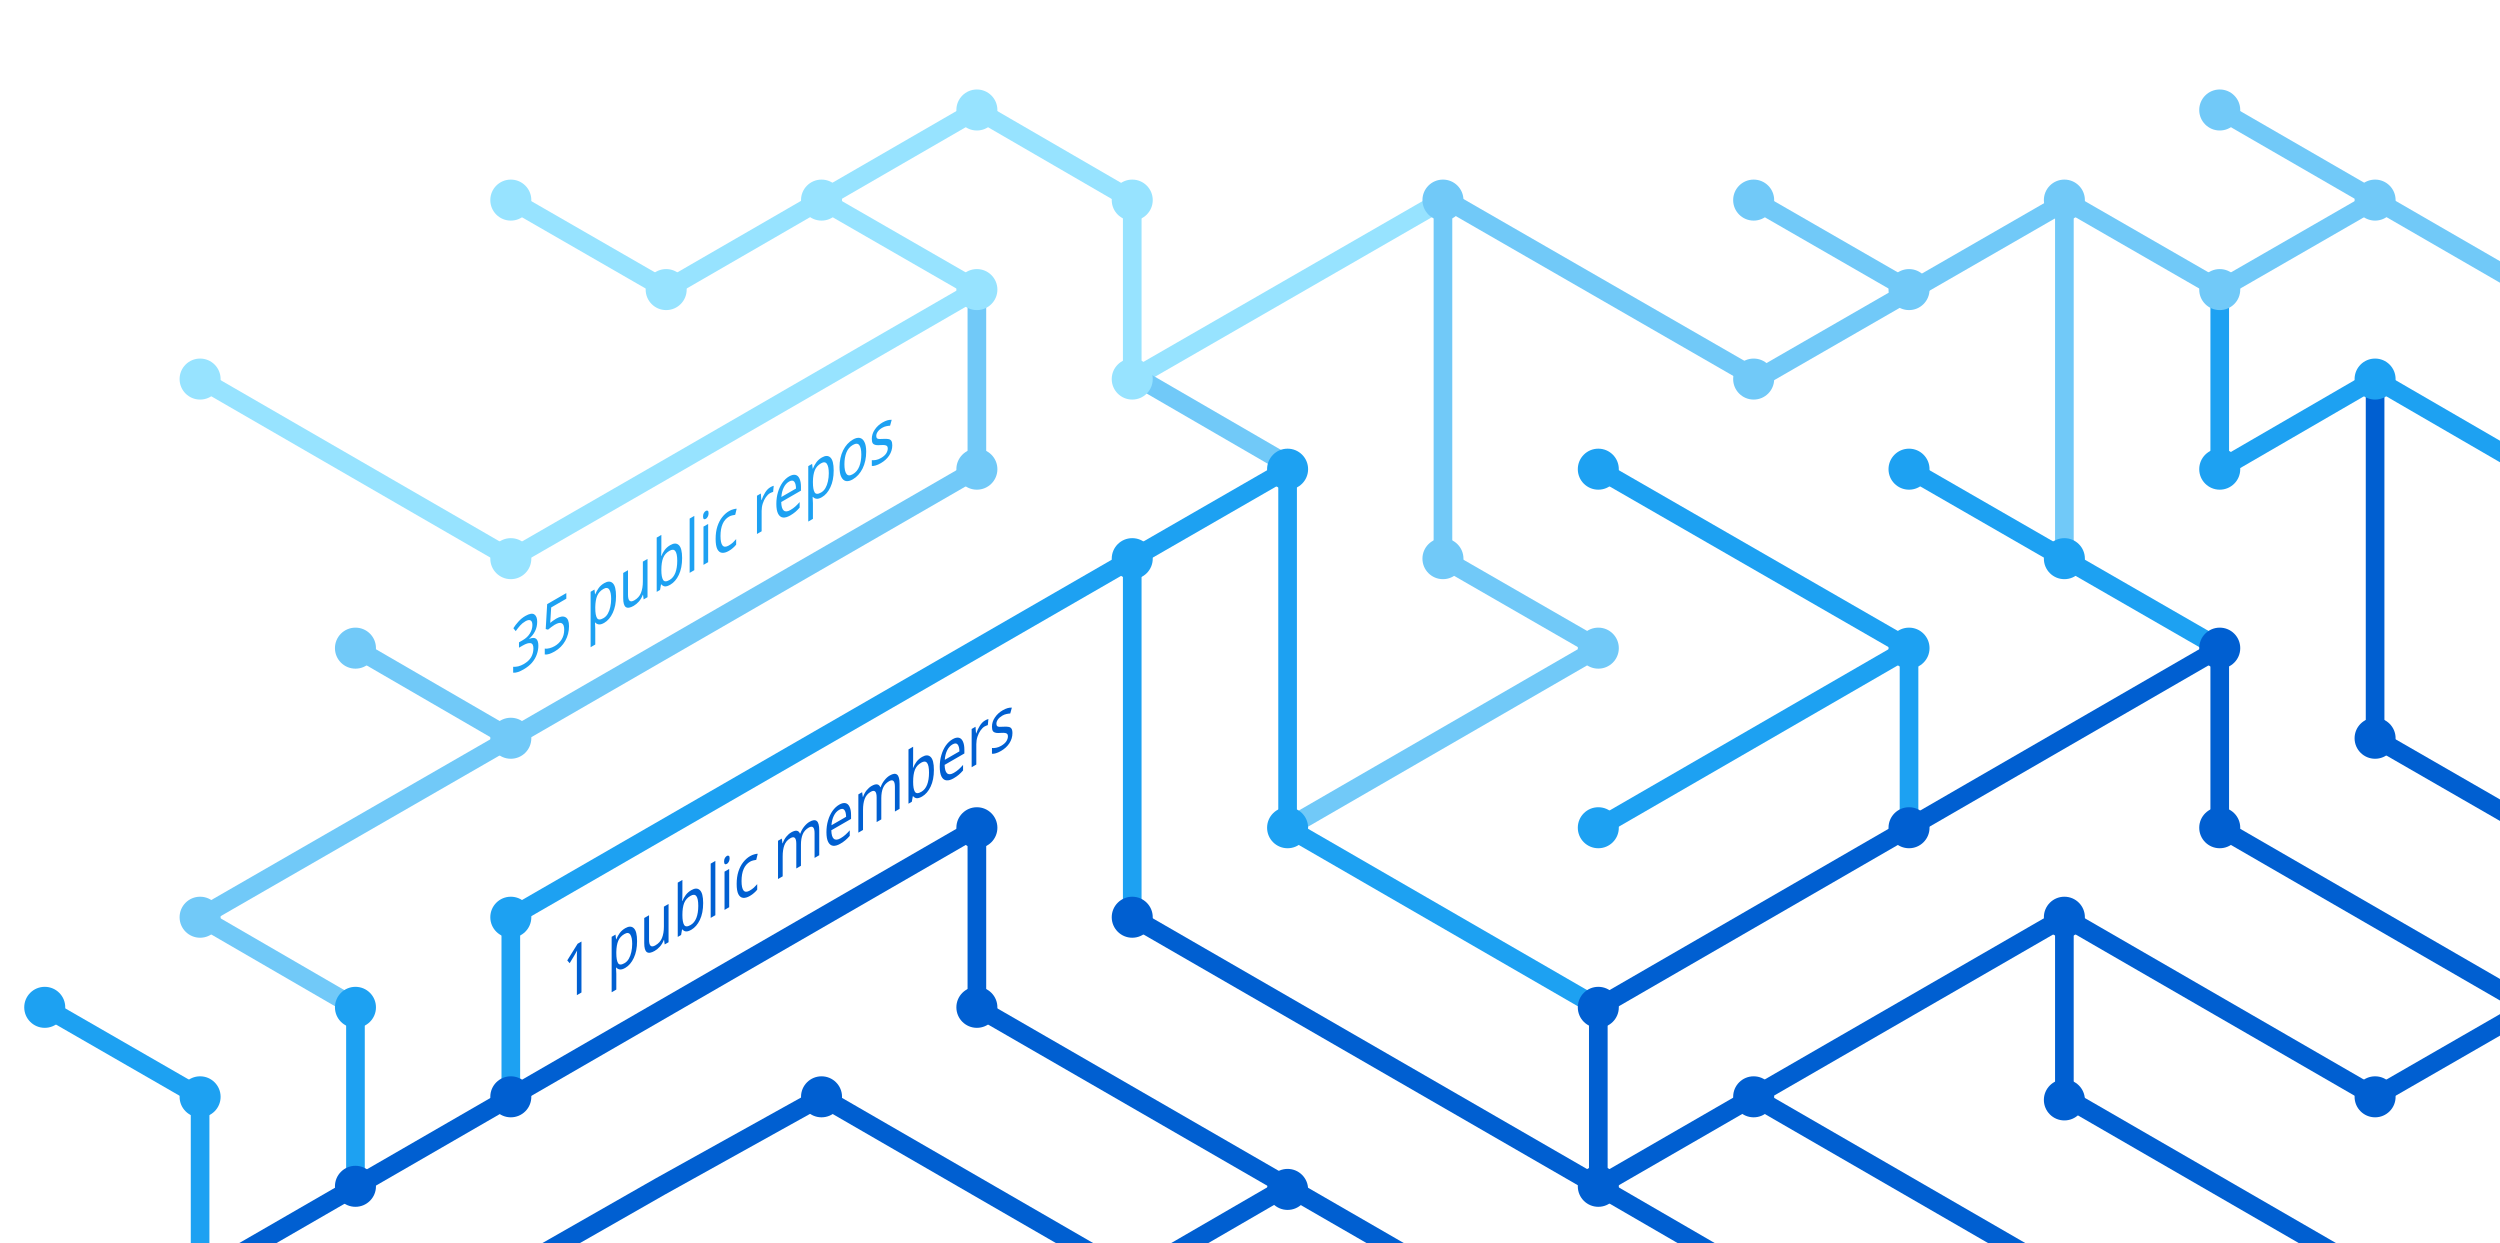
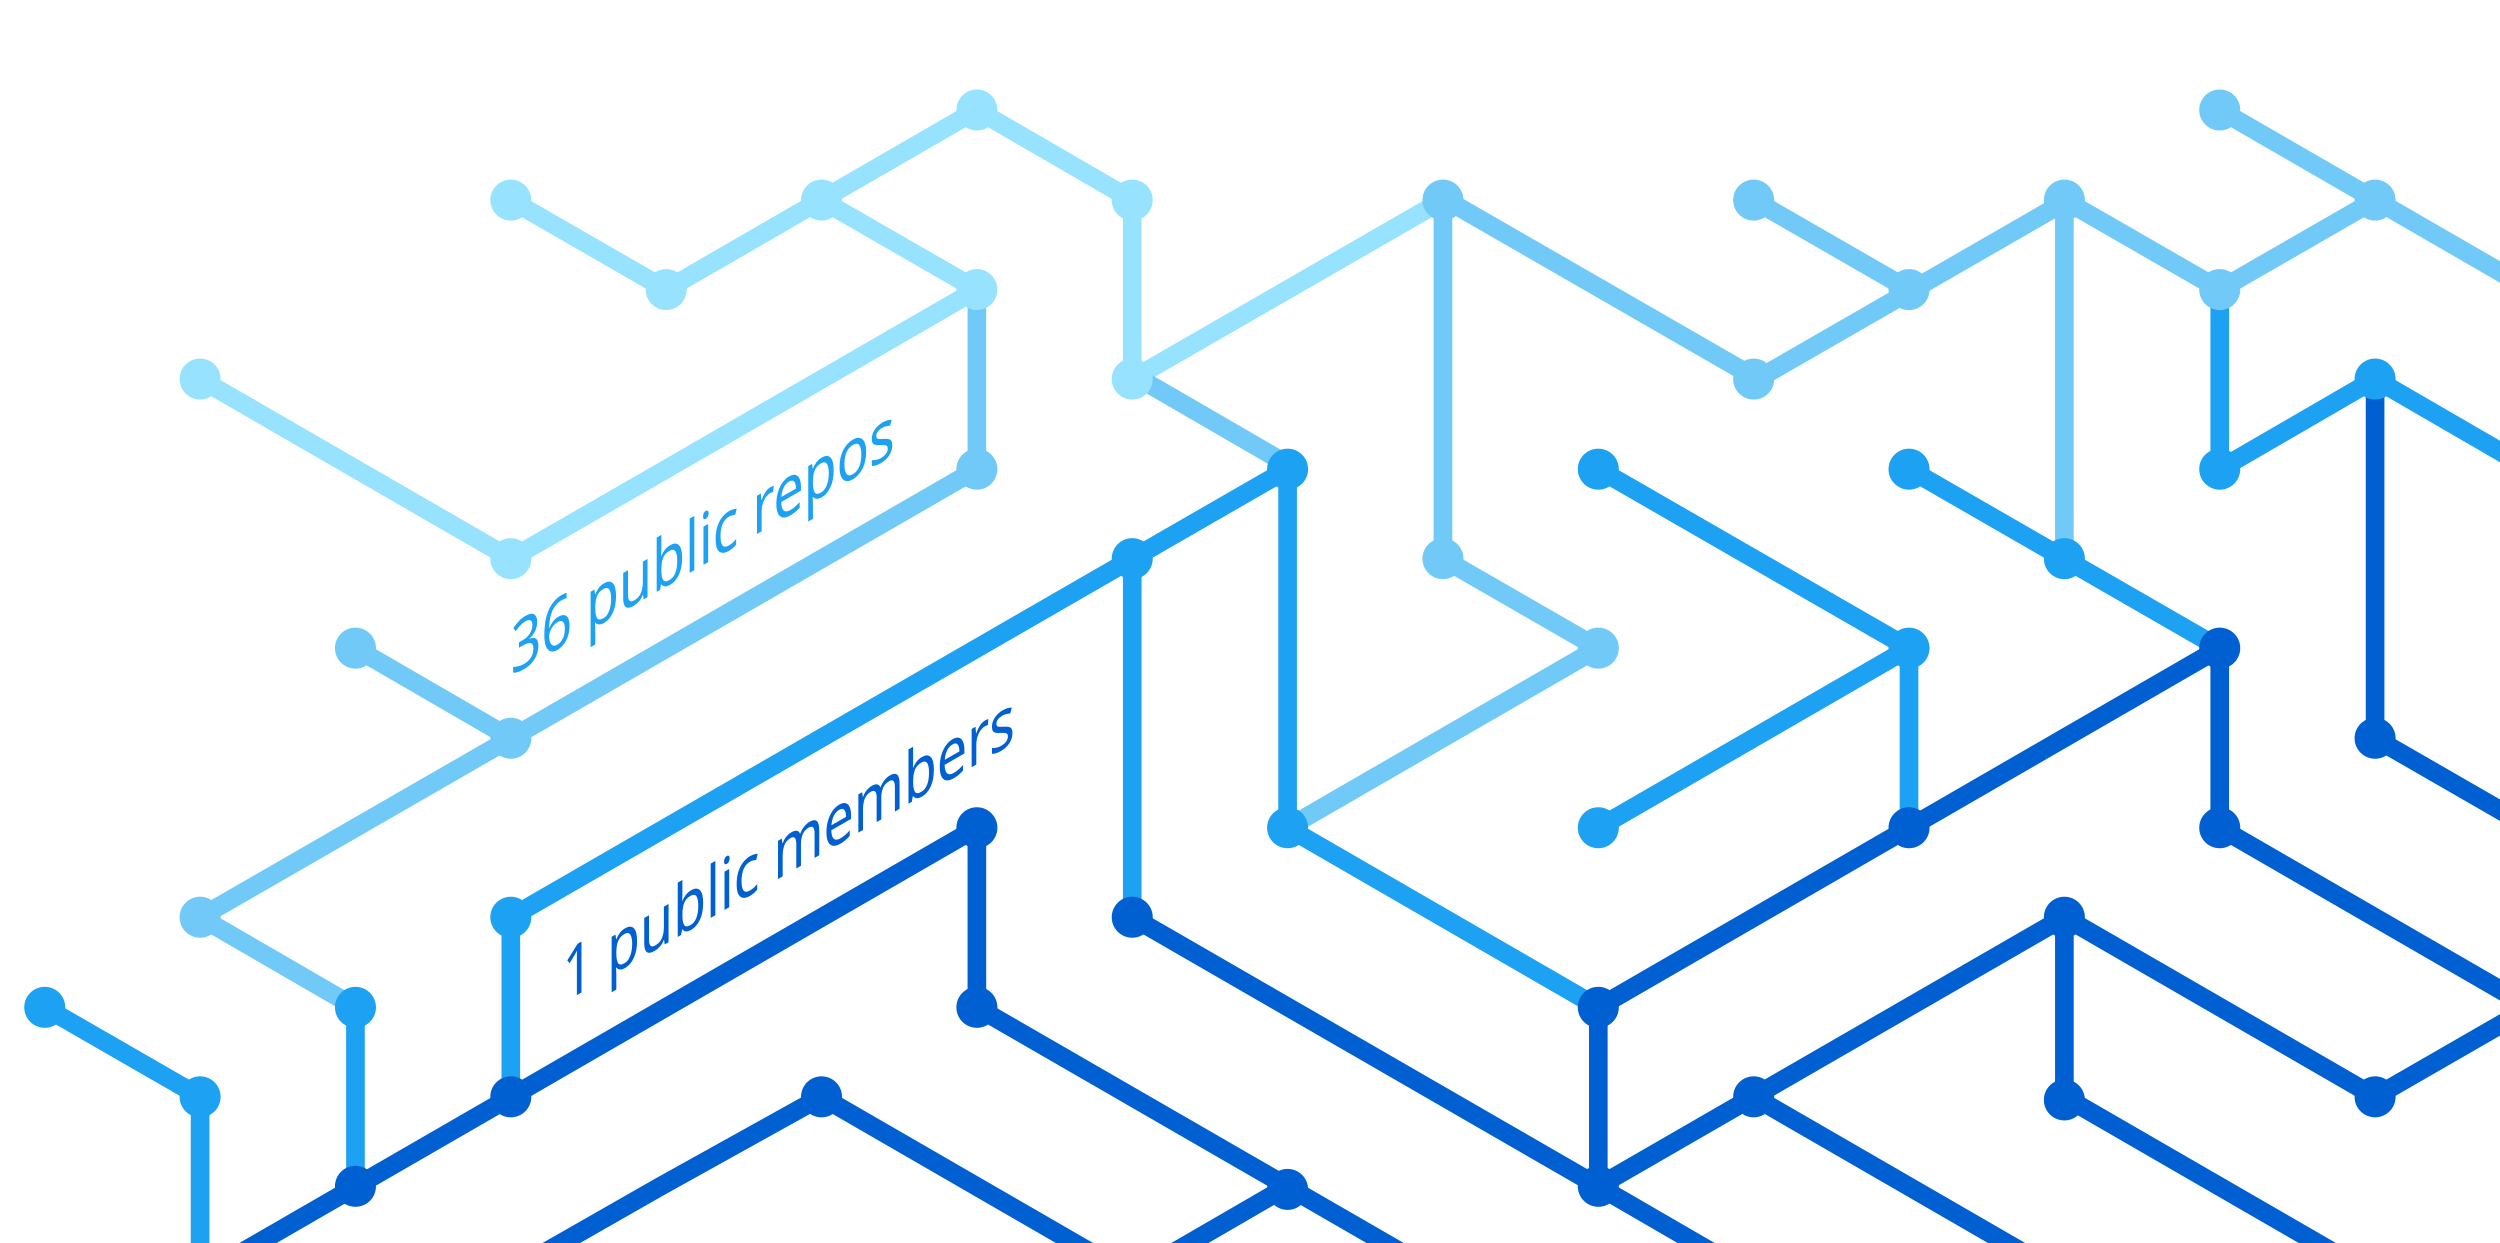
<svg xmlns="http://www.w3.org/2000/svg" version="1.1" x="0px" y="0px" viewBox="0 0 402.3 200" style="enable-background:new 0 0 402.3 200;" xml:space="preserve">
  <style type="text/css">
	.st0{display:none;}
	.st1{fill:none;stroke:#005FD1;stroke-width:3;stroke-miterlimit:10;}
	.st2{fill:none;stroke:#1DA1F2;stroke-width:3;stroke-miterlimit:10;}
	.st3{fill:none;stroke:#FBAD1B;stroke-width:3;stroke-miterlimit:10;}
	.st4{fill:none;stroke:#71C9F8;stroke-width:3;stroke-miterlimit:10;}
	.st5{fill:none;stroke:#199855;stroke-width:3;stroke-miterlimit:10;}
	.st6{fill:none;stroke:#000000;stroke-width:3;stroke-miterlimit:10;}
	.st7{fill:none;stroke:#97E3FF;stroke-width:3;stroke-miterlimit:10;}
	.st8{fill:none;stroke:#70C5DC;stroke-width:3;stroke-miterlimit:10;}
	.st9{fill:none;stroke:#DF235F;stroke-miterlimit:10;}
	.st10{fill:#1A5CA7;}
	.st11{fill:#1DA1F2;}
	.st12{fill:#97E3FF;}
	.st13{fill:#71C9F8;}
	.st14{fill:#005FD1;}
	.st15{font-family:'HelveticaNeue-Bold';}
	.st16{font-size:11.5px;}
</style>
  <g id="guides" class="st0">
</g>
  <g id="lines">
    <polyline class="st1" points="382.2,205.4 332.2,176.5 332.2,147.6  " />
    <polyline class="st1" points="357.2,104.3 357.2,133.2 407.2,162.1  " />
    <line class="st2" x1="307.2" y1="104.3" x2="257.2" y2="133.2" />
    <line class="st1" x1="332.2" y1="205.4" x2="282.2" y2="176.5" />
    <polyline class="st4" points="157.2,46.6 157.2,75.5 82.2,118.8 32.2,147.6 57.2,162.1  " />
    <polyline class="st2" points="82.2,176.5 82.2,147.6 182.2,89.9 182.2,147.6  " />
    <polyline class="st1" points="207.2,190.9 182.2,205.4 132.2,176.5 106.3,190.9 80.9,205.4  " />
    <polyline class="st1" points="32.2,205.4 157.2,133.2 157.2,162.1 232.2,205.4  " />
    <line class="st2" x1="307.2" y1="133.2" x2="307.2" y2="104.3" />
    <polyline class="st2" points="257.2,162.1 207.2,133.2 207.2,75.5 182.2,89.9  " />
    <polyline class="st7" points="32.2,61 82.2,89.9 107.2,75.5 157.2,46.6 132.2,32.2  " />
    <line class="st4" x1="57.2" y1="104.3" x2="82.2" y2="118.8" />
    <polyline class="st4" points="207.2,133.2 257.2,104.3 232.2,89.9 232.2,32.2  " />
    <polyline class="st1" points="407.2,162.1 382.2,176.5 332.2,147.6 257.2,190.9  " />
    <line class="st4" x1="282.2" y1="32.2" x2="307.2" y2="46.6" />
    <polyline class="st7" points="232.2,32.2 182.2,61 182.2,32.2 157.2,17.7 107.2,46.6 82.2,32.2  " />
    <line class="st1" x1="257.2" y1="162.1" x2="257.2" y2="190.9" />
    <line class="st1" x1="257.2" y1="190.9" x2="282.2" y2="205.4" />
    <line class="st2" x1="257.2" y1="75.5" x2="307.2" y2="104.3" />
    <line class="st4" x1="407.2" y1="46.6" x2="357.2" y2="17.7" />
    <polyline class="st2" points="307.2,75.5 332.2,89.9 357.2,104.3  " />
    <line class="st4" x1="332.2" y1="32.2" x2="332.2" y2="89.9" />
    <polyline class="st2" points="407.2,75.5 382.2,61 357.2,75.5 357.2,46.6  " />
    <polyline class="st1" points="382.2,61 382.2,118.8 407.2,133.2  " />
    <line class="st1" x1="257.2" y1="162.1" x2="357.2" y2="104.3" />
    <line class="st4" x1="183.5" y1="61" x2="208.5" y2="75.5" />
    <line class="st2" x1="57.2" y1="162.1" x2="57.2" y2="191.4" />
    <polyline class="st4" points="332.2,32.2 357.2,46.6 382.2,32.2  " />
    <polyline class="st4" points="332.8,32.2 282.8,61 232.8,32.2  " />
    <line class="st1" x1="182.2" y1="147.6" x2="257.2" y2="190.9" />
    <polyline class="st2" points="32.2,205.4 32.2,176.5 7.2,162.1  " />
  </g>
  <g id="circles">
    <circle class="st11" cx="32.2" cy="176.5" r="3.3" />
    <circle class="st12" cx="132.2" cy="32.2" r="3.3" />
    <circle class="st12" cx="107.2" cy="46.6" r="3.3" />
    <circle class="st12" cx="82.2" cy="32.2" r="3.3" />
    <circle class="st13" cx="232.2" cy="32.2" r="3.3" />
    <circle class="st12" cx="182.2" cy="61" r="3.3" />
    <circle class="st11" cx="182.2" cy="89.9" r="3.3" />
    <circle class="st12" cx="157.2" cy="46.6" r="3.3" />
    <circle class="st11" cx="207.2" cy="75.5" r="3.3" />
    <circle class="st13" cx="82.2" cy="118.8" r="3.3" />
    <circle class="st12" cx="32.2" cy="61" r="3.3" />
    <circle class="st13" cx="57.2" cy="104.3" r="3.3" />
    <circle class="st14" cx="82.2" cy="176.5" r="3.3" />
    <circle class="st14" cx="57.2" cy="190.9" r="3.3" />
    <circle class="st14" cx="207.2" cy="191.4" r="3.3" />
    <circle class="st11" cx="257.2" cy="133.2" r="3.3" />
    <circle class="st11" cx="257.2" cy="75.5" r="3.3" />
    <circle class="st13" cx="282.2" cy="32.2" r="3.3" />
    <circle class="st11" cx="307.2" cy="104.3" r="3.3" />
    <circle class="st13" cx="307.2" cy="46.6" r="3.3" />
    <circle class="st14" cx="257.2" cy="190.9" r="3.3" />
    <circle class="st11" cx="207.2" cy="133.2" r="3.3" />
    <circle class="st14" cx="257.2" cy="162.1" r="3.3" />
    <circle class="st14" cx="282.2" cy="176.5" r="3.3" />
    <circle class="st14" cx="307.2" cy="133.2" r="3.3" />
    <circle class="st13" cx="32.2" cy="147.6" r="3.3" />
    <circle class="st11" cx="82.2" cy="147.6" r="3.3" />
    <circle class="st14" cx="132.2" cy="176.5" r="3.3" />
    <circle class="st13" cx="232.2" cy="89.9" r="3.3" />
    <circle class="st13" cx="157.2" cy="75.5" r="3.3" />
    <circle class="st14" cx="182.2" cy="147.6" r="3.3" />
    <circle class="st14" cx="157.2" cy="133.2" r="3.3" />
    <circle class="st14" cx="157.2" cy="162.1" r="3.3" />
    <circle class="st13" cx="257.2" cy="104.3" r="3.3" />
    <circle class="st13" cx="282.2" cy="61" r="3.3" />
    <circle class="st12" cx="182.2" cy="32.2" r="3.3" />
    <circle class="st12" cx="157.2" cy="17.7" r="3.3" />
    <circle class="st12" cx="82.2" cy="89.9" r="3.3" />
    <circle class="st11" cx="57.2" cy="162.1" r="3.3" />
    <circle class="st14" cx="332.2" cy="147.6" r="3.3" />
    <circle class="st14" cx="332.2" cy="177" r="3.3" />
    <circle class="st14" cx="357.2" cy="104.3" r="3.3" />
    <circle class="st11" cx="307.2" cy="75.5" r="3.3" />
    <circle class="st14" cx="357.2" cy="133.2" r="3.3" />
    <circle class="st11" cx="332.2" cy="89.9" r="3.3" />
    <circle class="st13" cx="332.2" cy="32.2" r="3.3" />
    <circle class="st13" cx="357.2" cy="17.7" r="3.3" />
    <circle class="st13" cx="357.2" cy="46.6" r="3.3" />
    <circle class="st13" cx="382.2" cy="32.2" r="3.3" />
    <circle class="st11" cx="357.2" cy="75.5" r="3.3" />
    <circle class="st11" cx="382.2" cy="61" r="3.3" />
    <circle class="st14" cx="382.2" cy="118.8" r="3.3" />
    <circle class="st14" cx="382.2" cy="176.5" r="3.3" />
    <circle class="st11" cx="7.2" cy="162.1" r="3.3" />
  </g>
  <g id="text">
    <text transform="matrix(0.75 -0.433 0 1 90.5106 161.479)" class="st14 st15 st16">1 public members</text>
-     <text transform="matrix(0.75 -0.433 0 1 82.1912 108.8037)" class="st11 st15 st16">35 public repos</text>
+     <text transform="matrix(0.75 -0.433 0 1 82.1912 108.8037)" class="st11 st15 st16">36 public repos</text>
  </g>
</svg>
